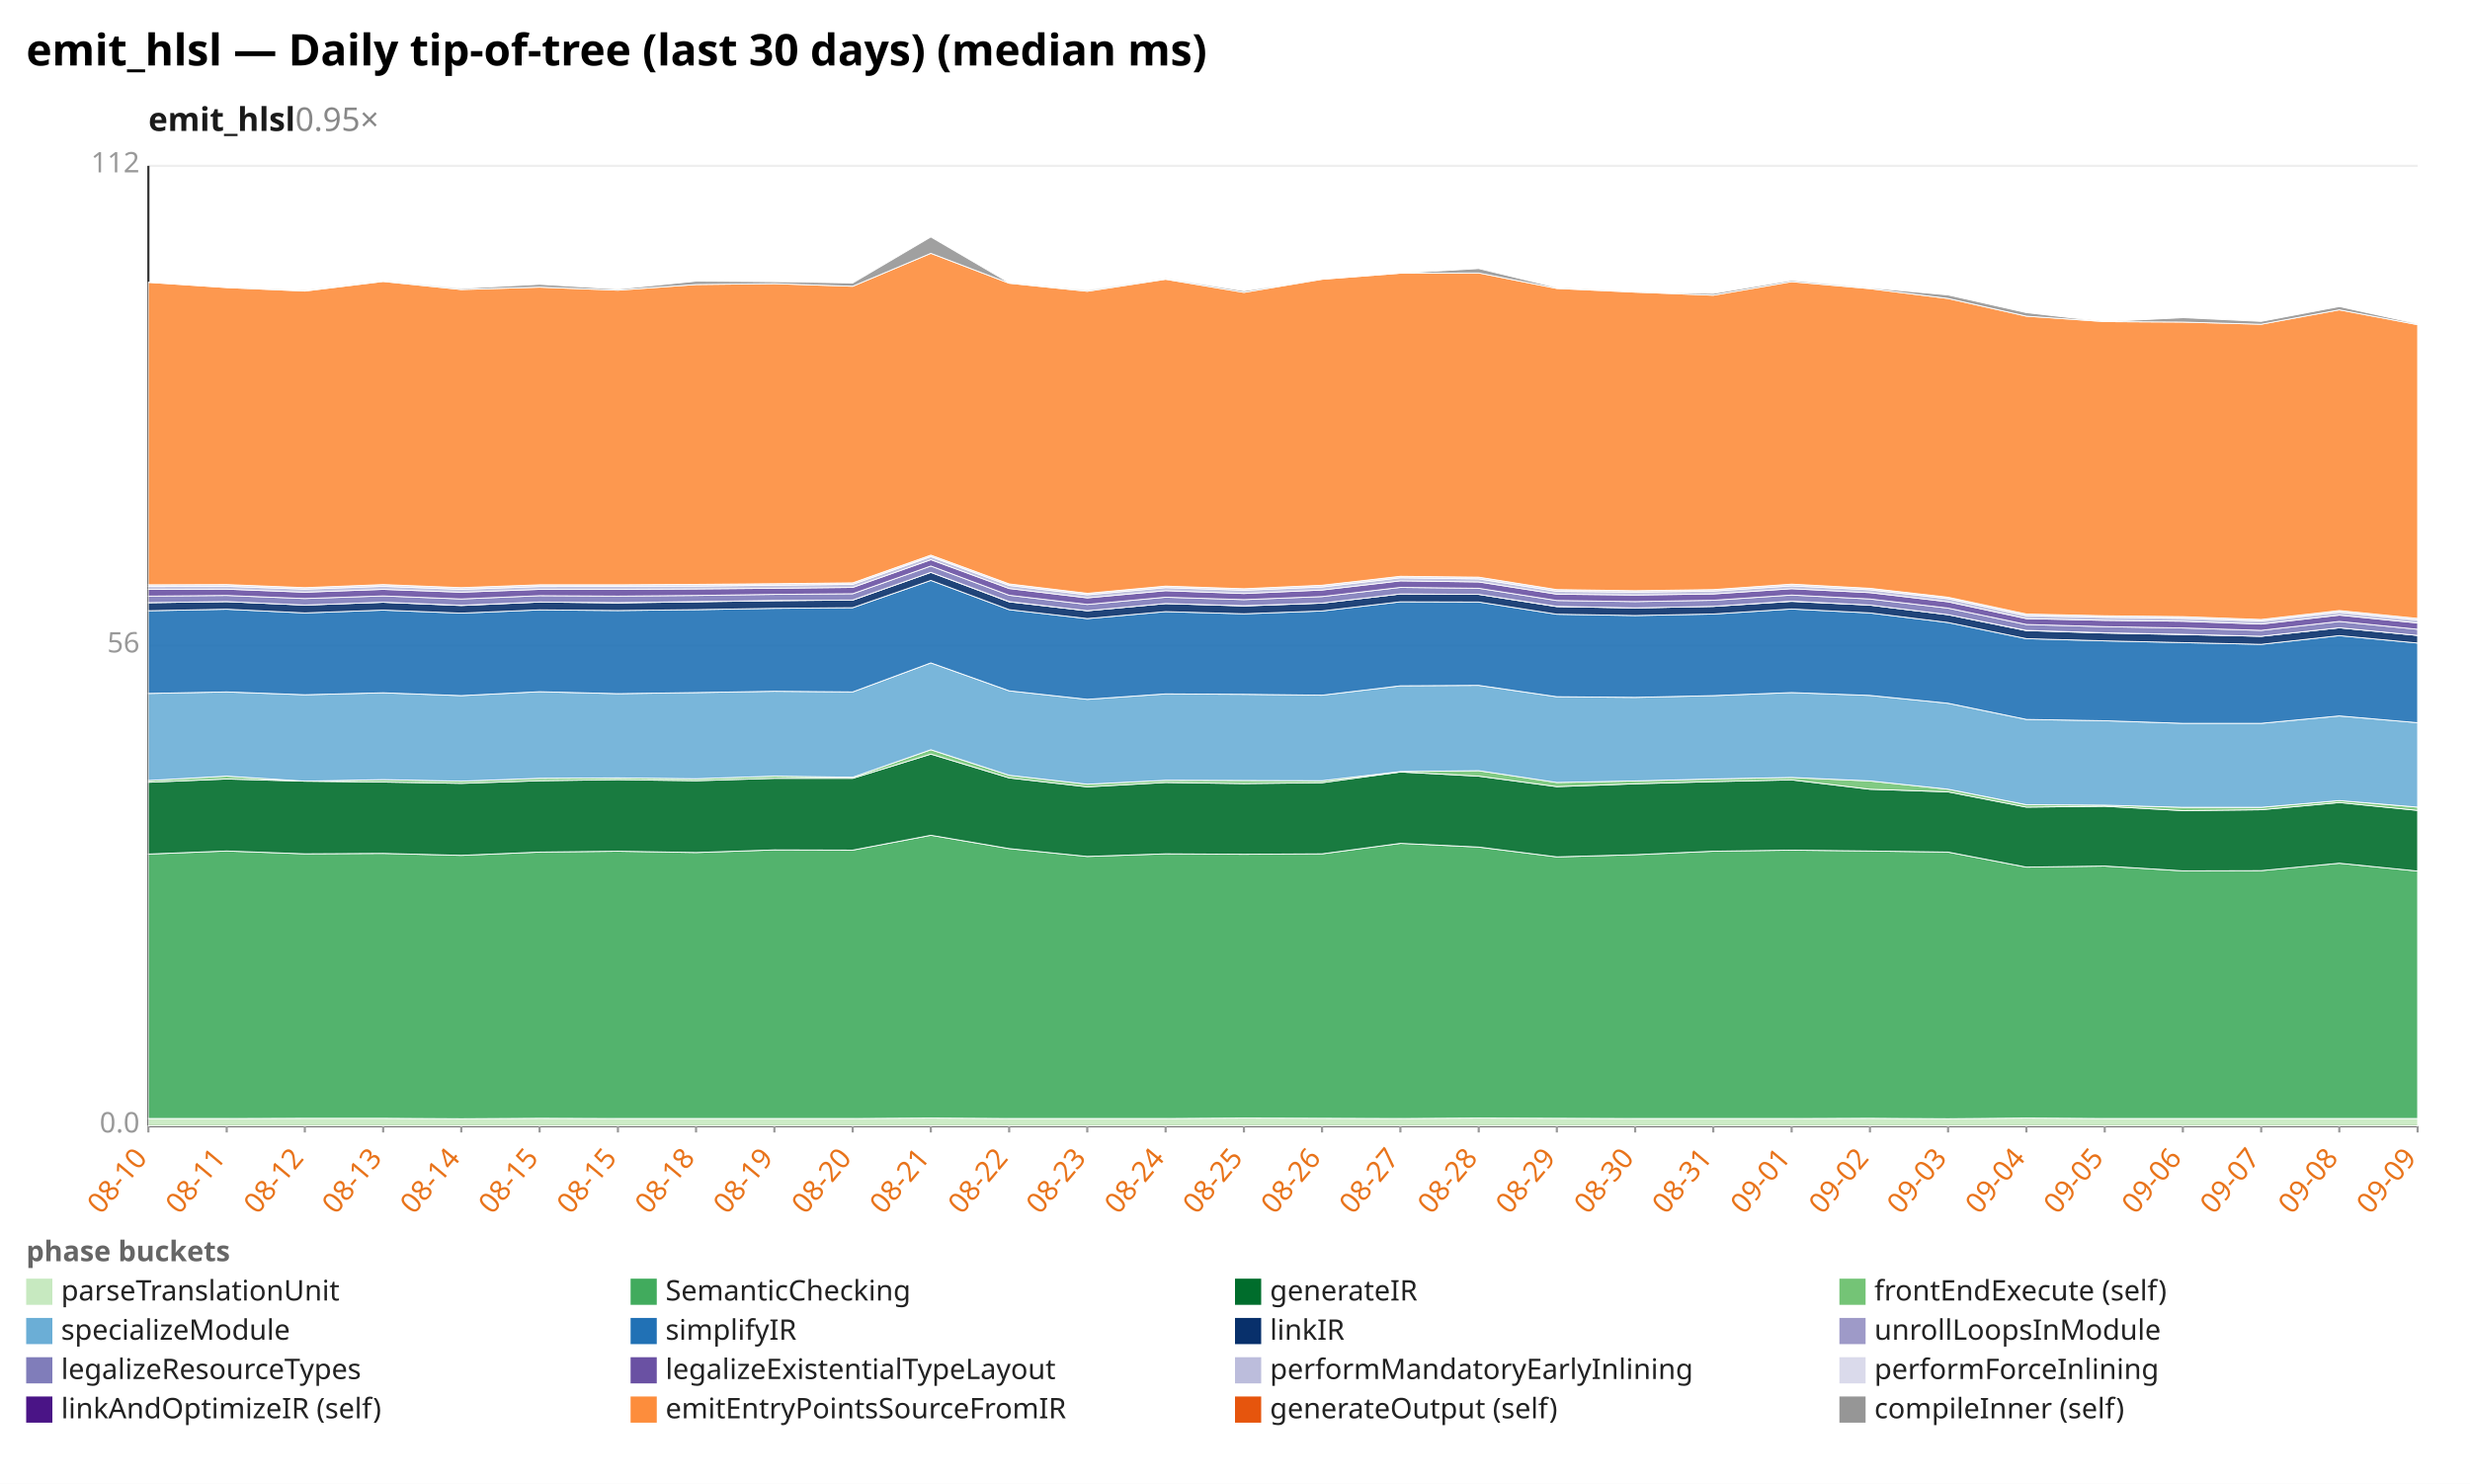
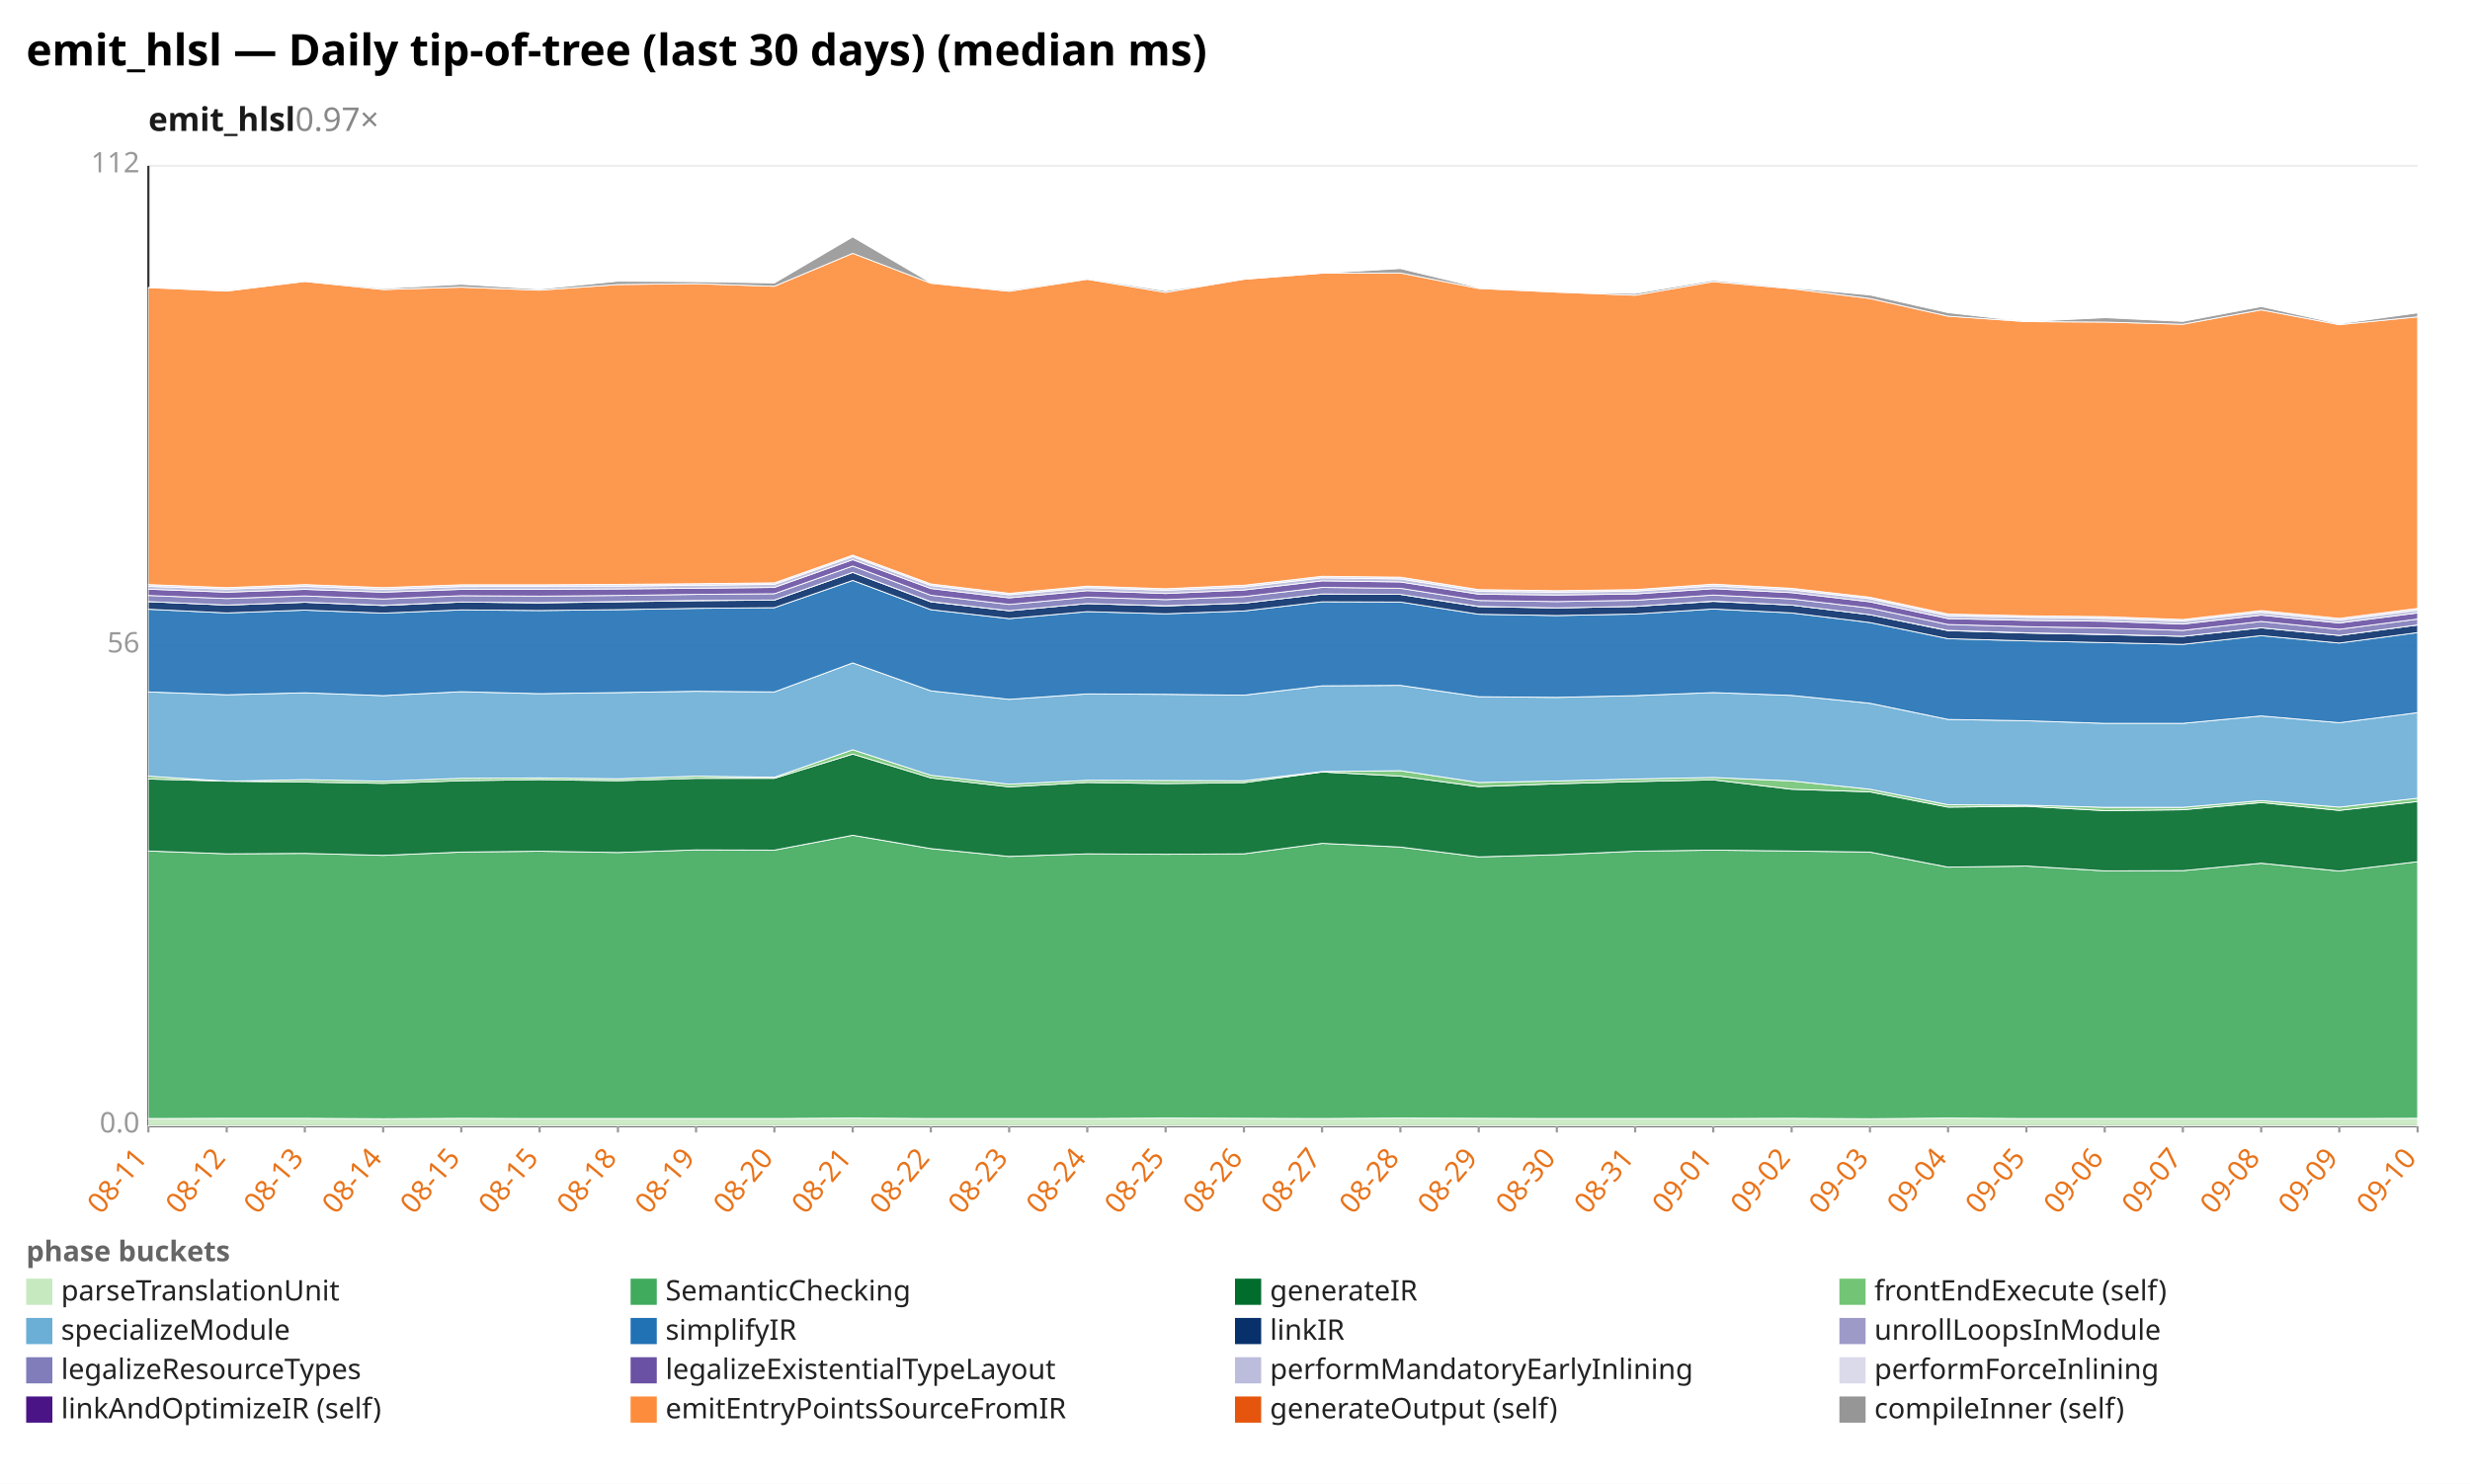
<svg xmlns="http://www.w3.org/2000/svg" width="1132" height="680" viewBox="0 0 1132 680" preserveAspectRatio="xMidYMid meet" font-family="sans-serif" font-size="13">
  <rect width="1132" height="680" fill="white" />
  <text x="12" y="30" font-size="20" font-weight="bold">emit_hlsl — Daily tip-of-tree (last 30 days) (median ms)</text>
-   <text x="68" y="60" font-size="15" font-weight="600" fill="#1a1a1a">emit_hlsl<tspan fill="#888" font-weight="400" text-decoration="none">  0.95×</tspan>
+   <text x="68" y="60" font-size="15" font-weight="600" fill="#1a1a1a">emit_hlsl<tspan fill="#888" font-weight="400" text-decoration="none">  0.97×</tspan>
  </text>
  <line x1="68.0" y1="516.0" x2="1108.0" y2="516.0" stroke="#eee" />
  <text x="64.0" y="519.0" text-anchor="end" fill="#999">0.0</text>
  <line x1="68.0" y1="296.0" x2="1108.0" y2="296.0" stroke="#eee" />
  <text x="64.0" y="299.0" text-anchor="end" fill="#999">56</text>
  <line x1="68.0" y1="76.0" x2="1108.0" y2="76.0" stroke="#eee" />
  <text x="64.0" y="79.0" text-anchor="end" fill="#999">112</text>
  <line x1="68.0" y1="76.0" x2="68.0" y2="516.0" stroke="#333" />
  <line x1="68.0" y1="516.0" x2="1108.0" y2="516.0" stroke="#333" />
  <line x1="68.0" y1="516.0" x2="68.0" y2="519.0" stroke="#999" />
-   <text x="68.0" y="531.0" text-anchor="end" fill="#e8731a" transform="rotate(-50 68.0 531.0)">08-10</text>
+   <text x="68.0" y="531.0" text-anchor="end" fill="#e8731a" transform="rotate(-50 68.0 531.0)">08-11</text>
  <line x1="103.9" y1="516.0" x2="103.9" y2="519.0" stroke="#999" />
-   <text x="103.9" y="531.0" text-anchor="end" fill="#e8731a" transform="rotate(-50 103.9 531.0)">08-11</text>
+   <text x="103.9" y="531.0" text-anchor="end" fill="#e8731a" transform="rotate(-50 103.9 531.0)">08-12</text>
  <line x1="139.7" y1="516.0" x2="139.7" y2="519.0" stroke="#999" />
-   <text x="139.7" y="531.0" text-anchor="end" fill="#e8731a" transform="rotate(-50 139.7 531.0)">08-12</text>
+   <text x="139.7" y="531.0" text-anchor="end" fill="#e8731a" transform="rotate(-50 139.7 531.0)">08-13</text>
  <line x1="175.6" y1="516.0" x2="175.6" y2="519.0" stroke="#999" />
-   <text x="175.6" y="531.0" text-anchor="end" fill="#e8731a" transform="rotate(-50 175.6 531.0)">08-13</text>
+   <text x="175.6" y="531.0" text-anchor="end" fill="#e8731a" transform="rotate(-50 175.6 531.0)">08-14</text>
  <line x1="211.4" y1="516.0" x2="211.4" y2="519.0" stroke="#999" />
-   <text x="211.4" y="531.0" text-anchor="end" fill="#e8731a" transform="rotate(-50 211.4 531.0)">08-14</text>
+   <text x="211.4" y="531.0" text-anchor="end" fill="#e8731a" transform="rotate(-50 211.4 531.0)">08-15</text>
  <line x1="247.3" y1="516.0" x2="247.3" y2="519.0" stroke="#999" />
  <text x="247.3" y="531.0" text-anchor="end" fill="#e8731a" transform="rotate(-50 247.3 531.0)">08-15</text>
  <line x1="283.2" y1="516.0" x2="283.2" y2="519.0" stroke="#999" />
-   <text x="283.2" y="531.0" text-anchor="end" fill="#e8731a" transform="rotate(-50 283.2 531.0)">08-15</text>
+   <text x="283.2" y="531.0" text-anchor="end" fill="#e8731a" transform="rotate(-50 283.2 531.0)">08-18</text>
  <line x1="319.0" y1="516.0" x2="319.0" y2="519.0" stroke="#999" />
-   <text x="319.0" y="531.0" text-anchor="end" fill="#e8731a" transform="rotate(-50 319.0 531.0)">08-18</text>
+   <text x="319.0" y="531.0" text-anchor="end" fill="#e8731a" transform="rotate(-50 319.0 531.0)">08-19</text>
  <line x1="354.9" y1="516.0" x2="354.9" y2="519.0" stroke="#999" />
-   <text x="354.9" y="531.0" text-anchor="end" fill="#e8731a" transform="rotate(-50 354.9 531.0)">08-19</text>
+   <text x="354.9" y="531.0" text-anchor="end" fill="#e8731a" transform="rotate(-50 354.9 531.0)">08-20</text>
  <line x1="390.8" y1="516.0" x2="390.8" y2="519.0" stroke="#999" />
-   <text x="390.8" y="531.0" text-anchor="end" fill="#e8731a" transform="rotate(-50 390.8 531.0)">08-20</text>
+   <text x="390.8" y="531.0" text-anchor="end" fill="#e8731a" transform="rotate(-50 390.8 531.0)">08-21</text>
  <line x1="426.6" y1="516.0" x2="426.6" y2="519.0" stroke="#999" />
-   <text x="426.6" y="531.0" text-anchor="end" fill="#e8731a" transform="rotate(-50 426.6 531.0)">08-21</text>
+   <text x="426.6" y="531.0" text-anchor="end" fill="#e8731a" transform="rotate(-50 426.6 531.0)">08-22</text>
  <line x1="462.5" y1="516.0" x2="462.5" y2="519.0" stroke="#999" />
-   <text x="462.5" y="531.0" text-anchor="end" fill="#e8731a" transform="rotate(-50 462.5 531.0)">08-22</text>
+   <text x="462.5" y="531.0" text-anchor="end" fill="#e8731a" transform="rotate(-50 462.5 531.0)">08-23</text>
  <line x1="498.3" y1="516.0" x2="498.3" y2="519.0" stroke="#999" />
-   <text x="498.3" y="531.0" text-anchor="end" fill="#e8731a" transform="rotate(-50 498.3 531.0)">08-23</text>
+   <text x="498.3" y="531.0" text-anchor="end" fill="#e8731a" transform="rotate(-50 498.3 531.0)">08-24</text>
  <line x1="534.2" y1="516.0" x2="534.2" y2="519.0" stroke="#999" />
-   <text x="534.2" y="531.0" text-anchor="end" fill="#e8731a" transform="rotate(-50 534.2 531.0)">08-24</text>
+   <text x="534.2" y="531.0" text-anchor="end" fill="#e8731a" transform="rotate(-50 534.2 531.0)">08-25</text>
  <line x1="570.1" y1="516.0" x2="570.1" y2="519.0" stroke="#999" />
-   <text x="570.1" y="531.0" text-anchor="end" fill="#e8731a" transform="rotate(-50 570.1 531.0)">08-25</text>
+   <text x="570.1" y="531.0" text-anchor="end" fill="#e8731a" transform="rotate(-50 570.1 531.0)">08-26</text>
  <line x1="605.9" y1="516.0" x2="605.9" y2="519.0" stroke="#999" />
-   <text x="605.9" y="531.0" text-anchor="end" fill="#e8731a" transform="rotate(-50 605.9 531.0)">08-26</text>
+   <text x="605.9" y="531.0" text-anchor="end" fill="#e8731a" transform="rotate(-50 605.9 531.0)">08-27</text>
  <line x1="641.8" y1="516.0" x2="641.8" y2="519.0" stroke="#999" />
-   <text x="641.8" y="531.0" text-anchor="end" fill="#e8731a" transform="rotate(-50 641.8 531.0)">08-27</text>
+   <text x="641.8" y="531.0" text-anchor="end" fill="#e8731a" transform="rotate(-50 641.8 531.0)">08-28</text>
  <line x1="677.7" y1="516.0" x2="677.7" y2="519.0" stroke="#999" />
-   <text x="677.7" y="531.0" text-anchor="end" fill="#e8731a" transform="rotate(-50 677.7 531.0)">08-28</text>
+   <text x="677.7" y="531.0" text-anchor="end" fill="#e8731a" transform="rotate(-50 677.7 531.0)">08-29</text>
  <line x1="713.5" y1="516.0" x2="713.5" y2="519.0" stroke="#999" />
-   <text x="713.5" y="531.0" text-anchor="end" fill="#e8731a" transform="rotate(-50 713.5 531.0)">08-29</text>
+   <text x="713.5" y="531.0" text-anchor="end" fill="#e8731a" transform="rotate(-50 713.5 531.0)">08-30</text>
  <line x1="749.4" y1="516.0" x2="749.4" y2="519.0" stroke="#999" />
-   <text x="749.4" y="531.0" text-anchor="end" fill="#e8731a" transform="rotate(-50 749.4 531.0)">08-30</text>
+   <text x="749.4" y="531.0" text-anchor="end" fill="#e8731a" transform="rotate(-50 749.4 531.0)">08-31</text>
  <line x1="785.2" y1="516.0" x2="785.2" y2="519.0" stroke="#999" />
-   <text x="785.2" y="531.0" text-anchor="end" fill="#e8731a" transform="rotate(-50 785.2 531.0)">08-31</text>
+   <text x="785.2" y="531.0" text-anchor="end" fill="#e8731a" transform="rotate(-50 785.2 531.0)">09-01</text>
  <line x1="821.1" y1="516.0" x2="821.1" y2="519.0" stroke="#999" />
-   <text x="821.1" y="531.0" text-anchor="end" fill="#e8731a" transform="rotate(-50 821.1 531.0)">09-01</text>
+   <text x="821.1" y="531.0" text-anchor="end" fill="#e8731a" transform="rotate(-50 821.1 531.0)">09-02</text>
  <line x1="857.0" y1="516.0" x2="857.0" y2="519.0" stroke="#999" />
-   <text x="857.0" y="531.0" text-anchor="end" fill="#e8731a" transform="rotate(-50 857.0 531.0)">09-02</text>
+   <text x="857.0" y="531.0" text-anchor="end" fill="#e8731a" transform="rotate(-50 857.0 531.0)">09-03</text>
  <line x1="892.8" y1="516.0" x2="892.8" y2="519.0" stroke="#999" />
-   <text x="892.8" y="531.0" text-anchor="end" fill="#e8731a" transform="rotate(-50 892.8 531.0)">09-03</text>
+   <text x="892.8" y="531.0" text-anchor="end" fill="#e8731a" transform="rotate(-50 892.8 531.0)">09-04</text>
  <line x1="928.7" y1="516.0" x2="928.7" y2="519.0" stroke="#999" />
-   <text x="928.7" y="531.0" text-anchor="end" fill="#e8731a" transform="rotate(-50 928.7 531.0)">09-04</text>
+   <text x="928.7" y="531.0" text-anchor="end" fill="#e8731a" transform="rotate(-50 928.7 531.0)">09-05</text>
  <line x1="964.6" y1="516.0" x2="964.6" y2="519.0" stroke="#999" />
-   <text x="964.6" y="531.0" text-anchor="end" fill="#e8731a" transform="rotate(-50 964.6 531.0)">09-05</text>
+   <text x="964.6" y="531.0" text-anchor="end" fill="#e8731a" transform="rotate(-50 964.6 531.0)">09-06</text>
  <line x1="1000.4" y1="516.0" x2="1000.4" y2="519.0" stroke="#999" />
-   <text x="1000.4" y="531.0" text-anchor="end" fill="#e8731a" transform="rotate(-50 1000.4 531.0)">09-06</text>
+   <text x="1000.4" y="531.0" text-anchor="end" fill="#e8731a" transform="rotate(-50 1000.4 531.0)">09-07</text>
  <line x1="1036.3" y1="516.0" x2="1036.3" y2="519.0" stroke="#999" />
-   <text x="1036.3" y="531.0" text-anchor="end" fill="#e8731a" transform="rotate(-50 1036.3 531.0)">09-07</text>
+   <text x="1036.3" y="531.0" text-anchor="end" fill="#e8731a" transform="rotate(-50 1036.3 531.0)">09-08</text>
  <line x1="1072.1" y1="516.0" x2="1072.1" y2="519.0" stroke="#999" />
-   <text x="1072.1" y="531.0" text-anchor="end" fill="#e8731a" transform="rotate(-50 1072.1 531.0)">09-08</text>
+   <text x="1072.1" y="531.0" text-anchor="end" fill="#e8731a" transform="rotate(-50 1072.1 531.0)">09-09</text>
  <line x1="1108.0" y1="516.0" x2="1108.0" y2="519.0" stroke="#999" />
-   <text x="1108.0" y="531.0" text-anchor="end" fill="#e8731a" transform="rotate(-50 1108.0 531.0)">09-09</text>
-   <polygon points="68.0,512.6 103.9,512.6 139.7,512.5 175.6,512.5 211.4,512.7 247.3,512.5 283.2,512.6 319.0,512.6 354.9,512.6 390.8,512.6 426.6,512.4 462.5,512.6 498.3,512.6 534.2,512.6 570.1,512.4 605.9,512.5 641.8,512.6 677.7,512.4 713.5,512.5 749.4,512.6 785.2,512.6 821.1,512.6 857.0,512.5 892.8,512.7 928.7,512.4 964.6,512.6 1000.4,512.6 1036.3,512.6 1072.1,512.6 1108.0,512.6 1108.0,516.0 1072.1,516.0 1036.3,516.0 1000.4,516.0 964.6,516.0 928.7,516.0 892.8,516.0 857.0,516.0 821.1,516.0 785.2,516.0 749.4,516.0 713.5,516.0 677.7,516.0 641.8,516.0 605.9,516.0 570.1,516.0 534.2,516.0 498.3,516.0 462.5,516.0 426.6,516.0 390.8,516.0 354.9,516.0 319.0,516.0 283.2,516.0 247.3,516.0 211.4,516.0 175.6,516.0 139.7,516.0 103.9,516.0 68.0,516.0" fill="#c7e9c0" fill-opacity="0.9" stroke="#fff" stroke-width="0.4" />
-   <polygon points="68.0,391.4 103.9,390.0 139.7,391.3 175.6,391.1 211.4,392.0 247.3,390.5 283.2,390.1 319.0,390.7 354.9,389.5 390.8,389.6 426.6,382.8 462.5,388.9 498.3,392.5 534.2,391.3 570.1,391.5 605.9,391.3 641.8,386.5 677.7,388.2 713.5,392.7 749.4,391.7 785.2,390.1 821.1,389.6 857.0,390.0 892.8,390.5 928.7,397.4 964.6,396.9 1000.4,399.1 1036.3,399.0 1072.1,395.6 1108.0,399.2 1108.0,512.6 1072.1,512.6 1036.3,512.6 1000.4,512.6 964.6,512.6 928.7,512.4 892.8,512.7 857.0,512.5 821.1,512.6 785.2,512.6 749.4,512.6 713.5,512.5 677.7,512.4 641.8,512.6 605.9,512.5 570.1,512.4 534.2,512.6 498.3,512.6 462.5,512.6 426.6,512.4 390.8,512.6 354.9,512.6 319.0,512.6 283.2,512.6 247.3,512.5 211.4,512.7 175.6,512.5 139.7,512.5 103.9,512.6 68.0,512.6" fill="#41ab5d" fill-opacity="0.9" stroke="#fff" stroke-width="0.4" />
-   <polygon points="68.0,358.5 103.9,357.0 139.7,358.0 175.6,358.4 211.4,359.0 247.3,357.8 283.2,357.3 319.0,357.8 354.9,356.7 390.8,356.7 426.6,345.6 462.5,356.5 498.3,360.6 534.2,358.6 570.1,359.1 605.9,358.7 641.8,353.8 677.7,355.7 713.5,360.5 749.4,359.2 785.2,358.2 821.1,357.4 857.0,361.7 892.8,362.9 928.7,369.9 964.6,369.5 1000.4,371.5 1036.3,371.1 1072.1,367.8 1108.0,371.4 1108.0,399.2 1072.1,395.6 1036.3,399.0 1000.4,399.1 964.6,396.9 928.7,397.4 892.8,390.5 857.0,390.0 821.1,389.6 785.2,390.1 749.4,391.7 713.5,392.7 677.7,388.2 641.8,386.5 605.9,391.3 570.1,391.5 534.2,391.3 498.3,392.5 462.5,388.9 426.6,382.8 390.8,389.6 354.9,389.5 319.0,390.7 283.2,390.1 247.3,390.5 211.4,392.0 175.6,391.1 139.7,391.3 103.9,390.0 68.0,391.4" fill="#006d2c" fill-opacity="0.9" stroke="#fff" stroke-width="0.4" />
-   <polygon points="68.0,357.7 103.9,355.7 139.7,358.0 175.6,357.3 211.4,358.0 247.3,356.7 283.2,356.5 319.0,356.9 354.9,355.7 390.8,356.2 426.6,343.6 462.5,355.3 498.3,359.4 534.2,357.6 570.1,357.7 605.9,357.8 641.8,353.6 677.7,353.2 713.5,358.6 749.4,357.9 785.2,357.0 821.1,356.3 857.0,357.9 892.8,361.7 928.7,368.8 964.6,369.0 1000.4,370.0 1036.3,370.0 1072.1,366.9 1108.0,369.9 1108.0,371.4 1072.1,367.8 1036.3,371.1 1000.4,371.5 964.6,369.5 928.7,369.9 892.8,362.9 857.0,361.7 821.1,357.4 785.2,358.2 749.4,359.2 713.5,360.5 677.7,355.7 641.8,353.8 605.9,358.7 570.1,359.1 534.2,358.6 498.3,360.6 462.5,356.5 426.6,345.6 390.8,356.7 354.9,356.7 319.0,357.8 283.2,357.3 247.3,357.8 211.4,359.0 175.6,358.4 139.7,358.0 103.9,357.0 68.0,358.5" fill="#74c476" fill-opacity="0.9" stroke="#fff" stroke-width="0.4" />
-   <polygon points="68.0,317.8 103.9,317.1 139.7,318.4 175.6,317.5 211.4,318.8 247.3,317.0 283.2,317.9 319.0,317.4 354.9,316.8 390.8,317.1 426.6,303.8 462.5,316.6 498.3,320.5 534.2,318.0 570.1,318.2 605.9,318.6 641.8,314.3 677.7,314.1 713.5,319.3 749.4,319.6 785.2,318.8 821.1,317.4 857.0,318.7 892.8,322.3 928.7,329.7 964.6,330.3 1000.4,331.5 1036.3,331.5 1072.1,328.1 1108.0,331.2 1108.0,369.9 1072.1,366.9 1036.3,370.0 1000.4,370.0 964.6,369.0 928.7,368.8 892.8,361.7 857.0,357.9 821.1,356.3 785.2,357.0 749.4,357.9 713.5,358.6 677.7,353.2 641.8,353.6 605.9,357.8 570.1,357.7 534.2,357.6 498.3,359.4 462.5,355.3 426.6,343.6 390.8,356.2 354.9,355.7 319.0,356.9 283.2,356.5 247.3,356.7 211.4,358.0 175.6,357.3 139.7,358.0 103.9,355.7 68.0,357.7" fill="#6baed6" fill-opacity="0.9" stroke="#fff" stroke-width="0.4" />
-   <polygon points="68.0,279.9 103.9,279.2 139.7,280.9 175.6,279.6 211.4,281.0 247.3,279.5 283.2,279.8 319.0,279.4 354.9,278.8 390.8,278.5 426.6,266.0 462.5,279.4 498.3,283.5 534.2,280.3 570.1,281.3 605.9,280.0 641.8,275.8 677.7,275.9 713.5,281.5 749.4,282.1 785.2,281.4 821.1,279.1 857.0,280.9 892.8,285.3 928.7,292.7 964.6,293.7 1000.4,294.5 1036.3,295.3 1072.1,291.3 1108.0,294.7 1108.0,331.2 1072.1,328.1 1036.3,331.5 1000.4,331.5 964.6,330.3 928.7,329.7 892.8,322.3 857.0,318.7 821.1,317.4 785.2,318.8 749.4,319.6 713.5,319.3 677.7,314.1 641.8,314.3 605.9,318.6 570.1,318.2 534.2,318.0 498.3,320.5 462.5,316.6 426.6,303.8 390.8,317.1 354.9,316.8 319.0,317.4 283.2,317.9 247.3,317.0 211.4,318.8 175.6,317.5 139.7,318.4 103.9,317.1 68.0,317.8" fill="#2171b5" fill-opacity="0.9" stroke="#fff" stroke-width="0.4" />
-   <polygon points="68.0,276.2 103.9,275.7 139.7,277.3 175.6,276.0 211.4,277.5 247.3,275.9 283.2,276.3 319.0,275.8 354.9,275.3 390.8,275.0 426.6,262.3 462.5,275.8 498.3,279.9 534.2,276.6 570.1,277.7 605.9,276.4 641.8,272.2 677.7,272.4 713.5,278.0 749.4,278.6 785.2,277.9 821.1,275.6 857.0,277.3 892.8,281.7 928.7,289.0 964.6,290.1 1000.4,290.8 1036.3,291.6 1072.1,287.7 1108.0,291.2 1108.0,294.7 1072.1,291.3 1036.3,295.3 1000.4,294.5 964.6,293.7 928.7,292.7 892.8,285.3 857.0,280.9 821.1,279.1 785.2,281.4 749.4,282.1 713.5,281.5 677.7,275.9 641.8,275.8 605.9,280.0 570.1,281.3 534.2,280.3 498.3,283.5 462.5,279.4 426.6,266.0 390.8,278.5 354.9,278.8 319.0,279.4 283.2,279.8 247.3,279.5 211.4,281.0 175.6,279.6 139.7,280.9 103.9,279.2 68.0,279.9" fill="#08306b" fill-opacity="0.9" stroke="#fff" stroke-width="0.4" />
-   <polygon points="68.0,276.2 103.9,275.7 139.7,277.3 175.6,276.0 211.4,277.4 247.3,275.9 283.2,276.2 319.0,275.7 354.9,275.2 390.8,275.0 426.6,262.3 462.5,275.7 498.3,279.9 534.2,276.6 570.1,277.6 605.9,276.4 641.8,272.2 677.7,272.4 713.5,277.9 749.4,278.6 785.2,277.9 821.1,275.5 857.0,277.3 892.8,281.7 928.7,288.9 964.6,290.0 1000.4,290.7 1036.3,291.6 1072.1,287.7 1108.0,291.2 1108.0,291.2 1072.1,287.7 1036.3,291.6 1000.4,290.8 964.6,290.1 928.7,289.0 892.8,281.7 857.0,277.3 821.1,275.6 785.2,277.9 749.4,278.6 713.5,278.0 677.7,272.4 641.8,272.2 605.9,276.4 570.1,277.7 534.2,276.6 498.3,279.9 462.5,275.8 426.6,262.3 390.8,275.0 354.9,275.3 319.0,275.8 283.2,276.3 247.3,275.9 211.4,277.5 175.6,276.0 139.7,277.3 103.9,275.7 68.0,276.2" fill="#9e9ac8" fill-opacity="0.9" stroke="#fff" stroke-width="0.4" />
-   <polygon points="68.0,273.2 103.9,272.9 139.7,274.3 175.6,273.1 211.4,274.5 247.3,273.0 283.2,273.2 319.0,272.9 354.9,272.4 390.8,272.1 426.6,259.4 462.5,272.8 498.3,277.0 534.2,273.7 570.1,274.8 605.9,273.4 641.8,269.2 677.7,269.6 713.5,275.2 749.4,275.7 785.2,275.1 821.1,272.7 857.0,274.5 892.8,278.7 928.7,286.2 964.6,287.2 1000.4,287.8 1036.3,288.9 1072.1,284.8 1108.0,288.4 1108.0,291.2 1072.1,287.7 1036.3,291.6 1000.4,290.7 964.6,290.0 928.7,288.9 892.8,281.7 857.0,277.3 821.1,275.5 785.2,277.9 749.4,278.6 713.5,277.9 677.7,272.4 641.8,272.2 605.9,276.4 570.1,277.6 534.2,276.6 498.3,279.9 462.5,275.7 426.6,262.3 390.8,275.0 354.9,275.2 319.0,275.7 283.2,276.2 247.3,275.9 211.4,277.4 175.6,276.0 139.7,277.3 103.9,275.7 68.0,276.2" fill="#807dba" fill-opacity="0.9" stroke="#fff" stroke-width="0.4" />
-   <polygon points="68.0,270.1 103.9,270.0 139.7,271.4 175.6,270.1 211.4,271.4 247.3,270.1 283.2,270.1 319.0,269.9 354.9,269.6 390.8,269.2 426.6,256.5 462.5,269.7 498.3,274.0 534.2,270.7 570.1,272.0 605.9,270.4 641.8,266.2 677.7,266.7 713.5,272.3 749.4,272.7 785.2,272.2 821.1,269.8 857.0,271.6 892.8,275.8 928.7,283.5 964.6,284.3 1000.4,284.7 1036.3,286.0 1072.1,281.9 1108.0,285.5 1108.0,288.4 1072.1,284.8 1036.3,288.9 1000.4,287.8 964.6,287.2 928.7,286.2 892.8,278.7 857.0,274.5 821.1,272.7 785.2,275.1 749.4,275.7 713.5,275.2 677.7,269.6 641.8,269.2 605.9,273.4 570.1,274.8 534.2,273.7 498.3,277.0 462.5,272.8 426.6,259.4 390.8,272.1 354.9,272.4 319.0,272.9 283.2,273.2 247.3,273.0 211.4,274.5 175.6,273.1 139.7,274.3 103.9,272.9 68.0,273.2" fill="#6a51a3" fill-opacity="0.9" stroke="#fff" stroke-width="0.4" />
-   <polygon points="68.0,268.8 103.9,268.7 139.7,270.0 175.6,268.7 211.4,270.1 247.3,268.8 283.2,268.7 319.0,268.6 354.9,268.2 390.8,267.8 426.6,255.1 462.5,268.3 498.3,272.6 534.2,269.3 570.1,270.5 605.9,269.0 641.8,264.8 677.7,265.3 713.5,271.0 749.4,271.4 785.2,270.9 821.1,268.5 857.0,270.3 892.8,274.4 928.7,282.2 964.6,282.9 1000.4,283.4 1036.3,284.6 1072.1,280.6 1108.0,284.2 1108.0,285.5 1072.1,281.9 1036.3,286.0 1000.4,284.7 964.6,284.3 928.7,283.5 892.8,275.8 857.0,271.6 821.1,269.8 785.2,272.2 749.4,272.7 713.5,272.3 677.7,266.7 641.8,266.2 605.9,270.4 570.1,272.0 534.2,270.7 498.3,274.0 462.5,269.7 426.6,256.5 390.8,269.2 354.9,269.6 319.0,269.9 283.2,270.1 247.3,270.1 211.4,271.4 175.6,270.1 139.7,271.4 103.9,270.0 68.0,270.1" fill="#bcbddc" fill-opacity="0.9" stroke="#fff" stroke-width="0.4" />
-   <polygon points="68.0,268.0 103.9,267.9 139.7,269.3 175.6,267.9 211.4,269.3 247.3,268.0 283.2,268.0 319.0,267.8 354.9,267.5 390.8,267.1 426.6,254.4 462.5,267.6 498.3,271.9 534.2,268.6 570.1,269.8 605.9,268.2 641.8,264.1 677.7,264.5 713.5,270.2 749.4,270.7 785.2,270.2 821.1,267.7 857.0,269.6 892.8,273.7 928.7,281.4 964.6,282.2 1000.4,282.6 1036.3,283.9 1072.1,279.8 1108.0,283.4 1108.0,284.2 1072.1,280.6 1036.3,284.6 1000.4,283.4 964.6,282.9 928.7,282.2 892.8,274.4 857.0,270.3 821.1,268.5 785.2,270.9 749.4,271.4 713.5,271.0 677.7,265.3 641.8,264.8 605.9,269.0 570.1,270.5 534.2,269.3 498.3,272.6 462.5,268.3 426.6,255.1 390.8,267.8 354.9,268.2 319.0,268.6 283.2,268.7 247.3,268.8 211.4,270.1 175.6,268.7 139.7,270.0 103.9,268.7 68.0,268.8" fill="#dadaeb" fill-opacity="0.9" stroke="#fff" stroke-width="0.4" />
-   <polygon points="68.0,129.4 103.9,131.8 139.7,133.4 175.6,129.0 211.4,132.7 247.3,131.6 283.2,133.0 319.0,130.4 354.9,130.0 390.8,131.2 426.6,116.1 462.5,129.8 498.3,133.5 534.2,128.0 570.1,134.0 605.9,128.0 641.8,125.2 677.7,125.1 713.5,132.2 749.4,133.9 785.2,135.3 821.1,129.1 857.0,132.3 892.8,136.8 928.7,144.9 964.6,147.4 1000.4,147.6 1036.3,148.6 1072.1,142.0 1108.0,148.8 1108.0,283.4 1072.1,279.8 1036.3,283.9 1000.4,282.6 964.6,282.2 928.7,281.4 892.8,273.7 857.0,269.6 821.1,267.7 785.2,270.2 749.4,270.7 713.5,270.2 677.7,264.5 641.8,264.1 605.9,268.2 570.1,269.8 534.2,268.6 498.3,271.9 462.5,267.6 426.6,254.4 390.8,267.1 354.9,267.5 319.0,267.8 283.2,268.0 247.3,268.0 211.4,269.3 175.6,267.9 139.7,269.3 103.9,267.9 68.0,268.0" fill="#fd8d3c" fill-opacity="0.9" stroke="#fff" stroke-width="0.4" />
-   <polygon points="68.0,129.4 103.9,131.8 139.7,133.0 175.6,128.6 211.4,132.2 247.3,130.3 283.2,132.5 319.0,128.9 354.9,129.1 390.8,129.7 426.6,108.6 462.5,129.6 498.3,133.0 534.2,127.6 570.1,133.3 605.9,128.0 641.8,125.2 677.7,123.1 713.5,131.8 749.4,133.9 785.2,134.5 821.1,128.5 857.0,131.9 892.8,135.2 928.7,143.3 964.6,147.4 1000.4,145.6 1036.3,147.3 1072.1,140.5 1108.0,148.4 1108.0,148.8 1072.1,142.0 1036.3,148.6 1000.4,147.6 964.6,147.4 928.7,144.9 892.8,136.8 857.0,132.3 821.1,129.1 785.2,135.3 749.4,133.9 713.5,132.2 677.7,125.1 641.8,125.2 605.9,128.0 570.1,134.0 534.2,128.0 498.3,133.5 462.5,129.8 426.6,116.1 390.8,131.2 354.9,130.0 319.0,130.4 283.2,133.0 247.3,131.6 211.4,132.7 175.6,129.0 139.7,133.4 103.9,131.8 68.0,129.4" fill="#969696" fill-opacity="0.9" stroke="#fff" stroke-width="0.4" />
+   <text x="1108.0" y="531.0" text-anchor="end" fill="#e8731a" transform="rotate(-50 1108.0 531.0)">09-10</text>
+   <polygon points="68.0,512.6 103.9,512.5 139.7,512.5 175.6,512.7 211.4,512.5 247.3,512.6 283.2,512.6 319.0,512.6 354.9,512.6 390.8,512.4 426.6,512.6 462.5,512.6 498.3,512.6 534.2,512.4 570.1,512.5 605.9,512.6 641.8,512.4 677.7,512.5 713.5,512.6 749.4,512.6 785.2,512.6 821.1,512.5 857.0,512.7 892.8,512.4 928.7,512.6 964.6,512.6 1000.4,512.6 1036.3,512.6 1072.1,512.6 1108.0,512.5 1108.0,516.0 1072.1,516.0 1036.3,516.0 1000.4,516.0 964.6,516.0 928.7,516.0 892.8,516.0 857.0,516.0 821.1,516.0 785.2,516.0 749.4,516.0 713.5,516.0 677.7,516.0 641.8,516.0 605.9,516.0 570.1,516.0 534.2,516.0 498.3,516.0 462.5,516.0 426.6,516.0 390.8,516.0 354.9,516.0 319.0,516.0 283.2,516.0 247.3,516.0 211.4,516.0 175.6,516.0 139.7,516.0 103.9,516.0 68.0,516.0" fill="#c7e9c0" fill-opacity="0.9" stroke="#fff" stroke-width="0.4" />
+   <polygon points="68.0,390.0 103.9,391.3 139.7,391.1 175.6,392.0 211.4,390.5 247.3,390.1 283.2,390.7 319.0,389.5 354.9,389.6 390.8,382.8 426.6,388.9 462.5,392.5 498.3,391.3 534.2,391.5 570.1,391.3 605.9,386.5 641.8,388.2 677.7,392.7 713.5,391.7 749.4,390.1 785.2,389.6 821.1,390.0 857.0,390.5 892.8,397.4 928.7,396.9 964.6,399.1 1000.4,399.0 1036.3,395.6 1072.1,399.2 1108.0,394.9 1108.0,512.5 1072.1,512.6 1036.3,512.6 1000.4,512.6 964.6,512.6 928.7,512.6 892.8,512.4 857.0,512.7 821.1,512.5 785.2,512.6 749.4,512.6 713.5,512.6 677.7,512.5 641.8,512.4 605.9,512.6 570.1,512.5 534.2,512.4 498.3,512.6 462.5,512.6 426.6,512.6 390.8,512.4 354.9,512.6 319.0,512.6 283.2,512.6 247.3,512.6 211.4,512.5 175.6,512.7 139.7,512.5 103.9,512.5 68.0,512.6" fill="#41ab5d" fill-opacity="0.9" stroke="#fff" stroke-width="0.4" />
+   <polygon points="68.0,357.0 103.9,358.0 139.7,358.4 175.6,359.0 211.4,357.8 247.3,357.3 283.2,357.8 319.0,356.7 354.9,356.7 390.8,345.6 426.6,356.5 462.5,360.6 498.3,358.6 534.2,359.1 570.1,358.7 605.9,353.8 641.8,355.7 677.7,360.5 713.5,359.2 749.4,358.2 785.2,357.4 821.1,361.7 857.0,362.9 892.8,369.9 928.7,369.5 964.6,371.5 1000.4,371.1 1036.3,367.8 1072.1,371.4 1108.0,367.3 1108.0,394.9 1072.1,399.2 1036.3,395.6 1000.4,399.0 964.6,399.1 928.7,396.9 892.8,397.4 857.0,390.5 821.1,390.0 785.2,389.6 749.4,390.1 713.5,391.7 677.7,392.7 641.8,388.2 605.9,386.5 570.1,391.3 534.2,391.5 498.3,391.3 462.5,392.5 426.6,388.9 390.8,382.8 354.9,389.6 319.0,389.5 283.2,390.7 247.3,390.1 211.4,390.5 175.6,392.0 139.7,391.1 103.9,391.3 68.0,390.0" fill="#006d2c" fill-opacity="0.9" stroke="#fff" stroke-width="0.4" />
+   <polygon points="68.0,355.7 103.9,358.0 139.7,357.3 175.6,358.0 211.4,356.7 247.3,356.5 283.2,356.9 319.0,355.7 354.9,356.2 390.8,343.6 426.6,355.3 462.5,359.4 498.3,357.6 534.2,357.7 570.1,357.8 605.9,353.6 641.8,353.2 677.7,358.6 713.5,357.9 749.4,357.0 785.2,356.3 821.1,357.9 857.0,361.7 892.8,368.8 928.7,369.0 964.6,370.0 1000.4,370.0 1036.3,366.9 1072.1,369.9 1108.0,365.8 1108.0,367.3 1072.1,371.4 1036.3,367.8 1000.4,371.1 964.6,371.5 928.7,369.5 892.8,369.9 857.0,362.9 821.1,361.7 785.2,357.4 749.4,358.2 713.5,359.2 677.7,360.5 641.8,355.7 605.9,353.8 570.1,358.7 534.2,359.1 498.3,358.6 462.5,360.6 426.6,356.5 390.8,345.6 354.9,356.7 319.0,356.7 283.2,357.8 247.3,357.3 211.4,357.8 175.6,359.0 139.7,358.4 103.9,358.0 68.0,357.0" fill="#74c476" fill-opacity="0.9" stroke="#fff" stroke-width="0.4" />
+   <polygon points="68.0,317.1 103.9,318.4 139.7,317.5 175.6,318.8 211.4,317.0 247.3,317.9 283.2,317.4 319.0,316.8 354.9,317.1 390.8,303.8 426.6,316.6 462.5,320.5 498.3,318.0 534.2,318.2 570.1,318.6 605.9,314.3 641.8,314.1 677.7,319.3 713.5,319.6 749.4,318.8 785.2,317.4 821.1,318.7 857.0,322.3 892.8,329.7 928.7,330.3 964.6,331.5 1000.4,331.5 1036.3,328.1 1072.1,331.2 1108.0,326.6 1108.0,365.8 1072.1,369.9 1036.3,366.9 1000.4,370.0 964.6,370.0 928.7,369.0 892.8,368.8 857.0,361.7 821.1,357.9 785.2,356.3 749.4,357.0 713.5,357.9 677.7,358.6 641.8,353.2 605.9,353.6 570.1,357.8 534.2,357.7 498.3,357.6 462.5,359.4 426.6,355.3 390.8,343.6 354.9,356.2 319.0,355.7 283.2,356.9 247.3,356.5 211.4,356.7 175.6,358.0 139.7,357.3 103.9,358.0 68.0,355.7" fill="#6baed6" fill-opacity="0.9" stroke="#fff" stroke-width="0.4" />
+   <polygon points="68.0,279.2 103.9,280.9 139.7,279.6 175.6,281.0 211.4,279.5 247.3,279.8 283.2,279.4 319.0,278.8 354.9,278.5 390.8,266.0 426.6,279.4 462.5,283.5 498.3,280.3 534.2,281.3 570.1,280.0 605.9,275.8 641.8,275.9 677.7,281.5 713.5,282.1 749.4,281.4 785.2,279.1 821.1,280.9 857.0,285.3 892.8,292.7 928.7,293.7 964.6,294.5 1000.4,295.3 1036.3,291.3 1072.1,294.7 1108.0,289.9 1108.0,326.6 1072.1,331.2 1036.3,328.1 1000.4,331.5 964.6,331.5 928.7,330.3 892.8,329.7 857.0,322.3 821.1,318.7 785.2,317.4 749.4,318.8 713.5,319.6 677.7,319.3 641.8,314.1 605.9,314.3 570.1,318.6 534.2,318.2 498.3,318.0 462.5,320.5 426.6,316.6 390.8,303.8 354.9,317.1 319.0,316.8 283.2,317.4 247.3,317.9 211.4,317.0 175.6,318.8 139.7,317.5 103.9,318.4 68.0,317.1" fill="#2171b5" fill-opacity="0.9" stroke="#fff" stroke-width="0.4" />
+   <polygon points="68.0,275.7 103.9,277.3 139.7,276.0 175.6,277.5 211.4,275.9 247.3,276.3 283.2,275.8 319.0,275.3 354.9,275.0 390.8,262.3 426.6,275.8 462.5,279.9 498.3,276.6 534.2,277.7 570.1,276.4 605.9,272.2 641.8,272.4 677.7,278.0 713.5,278.6 749.4,277.9 785.2,275.6 821.1,277.3 857.0,281.7 892.8,289.0 928.7,290.1 964.6,290.8 1000.4,291.6 1036.3,287.7 1072.1,291.2 1108.0,286.4 1108.0,289.9 1072.1,294.7 1036.3,291.3 1000.4,295.3 964.6,294.5 928.7,293.7 892.8,292.7 857.0,285.3 821.1,280.9 785.2,279.1 749.4,281.4 713.5,282.1 677.7,281.5 641.8,275.9 605.9,275.8 570.1,280.0 534.2,281.3 498.3,280.3 462.5,283.5 426.6,279.4 390.8,266.0 354.9,278.5 319.0,278.8 283.2,279.4 247.3,279.8 211.4,279.5 175.6,281.0 139.7,279.6 103.9,280.9 68.0,279.2" fill="#08306b" fill-opacity="0.9" stroke="#fff" stroke-width="0.4" />
+   <polygon points="68.0,275.7 103.9,277.3 139.7,276.0 175.6,277.4 211.4,275.9 247.3,276.2 283.2,275.7 319.0,275.2 354.9,275.0 390.8,262.3 426.6,275.7 462.5,279.9 498.3,276.6 534.2,277.6 570.1,276.4 605.9,272.2 641.8,272.4 677.7,277.9 713.5,278.6 749.4,277.9 785.2,275.5 821.1,277.3 857.0,281.7 892.8,288.9 928.7,290.0 964.6,290.7 1000.4,291.6 1036.3,287.7 1072.1,291.2 1108.0,286.4 1108.0,286.4 1072.1,291.2 1036.3,287.7 1000.4,291.6 964.6,290.8 928.7,290.1 892.8,289.0 857.0,281.7 821.1,277.3 785.2,275.6 749.4,277.9 713.5,278.6 677.7,278.0 641.8,272.4 605.9,272.2 570.1,276.4 534.2,277.7 498.3,276.6 462.5,279.9 426.6,275.8 390.8,262.3 354.9,275.0 319.0,275.3 283.2,275.8 247.3,276.3 211.4,275.9 175.6,277.5 139.7,276.0 103.9,277.3 68.0,275.7" fill="#9e9ac8" fill-opacity="0.9" stroke="#fff" stroke-width="0.4" />
+   <polygon points="68.0,272.9 103.9,274.3 139.7,273.1 175.6,274.5 211.4,273.0 247.3,273.2 283.2,272.9 319.0,272.4 354.9,272.1 390.8,259.4 426.6,272.8 462.5,277.0 498.3,273.7 534.2,274.8 570.1,273.4 605.9,269.2 641.8,269.6 677.7,275.2 713.5,275.7 749.4,275.1 785.2,272.7 821.1,274.5 857.0,278.7 892.8,286.2 928.7,287.2 964.6,287.8 1000.4,288.9 1036.3,284.8 1072.1,288.4 1108.0,283.7 1108.0,286.4 1072.1,291.2 1036.3,287.7 1000.4,291.6 964.6,290.7 928.7,290.0 892.8,288.9 857.0,281.7 821.1,277.3 785.2,275.5 749.4,277.9 713.5,278.6 677.7,277.9 641.8,272.4 605.9,272.2 570.1,276.4 534.2,277.6 498.3,276.6 462.5,279.9 426.6,275.7 390.8,262.3 354.9,275.0 319.0,275.2 283.2,275.7 247.3,276.2 211.4,275.9 175.6,277.4 139.7,276.0 103.9,277.3 68.0,275.7" fill="#807dba" fill-opacity="0.9" stroke="#fff" stroke-width="0.4" />
+   <polygon points="68.0,270.0 103.9,271.4 139.7,270.1 175.6,271.4 211.4,270.1 247.3,270.1 283.2,269.9 319.0,269.6 354.9,269.2 390.8,256.5 426.6,269.7 462.5,274.0 498.3,270.7 534.2,272.0 570.1,270.4 605.9,266.2 641.8,266.7 677.7,272.3 713.5,272.7 749.4,272.2 785.2,269.8 821.1,271.6 857.0,275.8 892.8,283.5 928.7,284.3 964.6,284.7 1000.4,286.0 1036.3,281.9 1072.1,285.5 1108.0,280.9 1108.0,283.7 1072.1,288.4 1036.3,284.8 1000.4,288.9 964.6,287.8 928.7,287.2 892.8,286.2 857.0,278.7 821.1,274.5 785.2,272.7 749.4,275.1 713.5,275.7 677.7,275.2 641.8,269.6 605.9,269.2 570.1,273.4 534.2,274.8 498.3,273.7 462.5,277.0 426.6,272.8 390.8,259.4 354.9,272.1 319.0,272.4 283.2,272.9 247.3,273.2 211.4,273.0 175.6,274.5 139.7,273.1 103.9,274.3 68.0,272.9" fill="#6a51a3" fill-opacity="0.9" stroke="#fff" stroke-width="0.4" />
+   <polygon points="68.0,268.7 103.9,270.0 139.7,268.7 175.6,270.1 211.4,268.8 247.3,268.7 283.2,268.6 319.0,268.2 354.9,267.8 390.8,255.1 426.6,268.3 462.5,272.6 498.3,269.3 534.2,270.5 570.1,269.0 605.9,264.8 641.8,265.3 677.7,271.0 713.5,271.4 749.4,270.9 785.2,268.5 821.1,270.3 857.0,274.4 892.8,282.2 928.7,282.9 964.6,283.4 1000.4,284.6 1036.3,280.6 1072.1,284.2 1108.0,279.6 1108.0,280.9 1072.1,285.5 1036.3,281.9 1000.4,286.0 964.6,284.7 928.7,284.3 892.8,283.5 857.0,275.8 821.1,271.6 785.2,269.8 749.4,272.2 713.5,272.7 677.7,272.3 641.8,266.7 605.9,266.2 570.1,270.4 534.2,272.0 498.3,270.7 462.5,274.0 426.6,269.7 390.8,256.5 354.9,269.2 319.0,269.6 283.2,269.9 247.3,270.1 211.4,270.1 175.6,271.4 139.7,270.1 103.9,271.4 68.0,270.0" fill="#bcbddc" fill-opacity="0.9" stroke="#fff" stroke-width="0.4" />
+   <polygon points="68.0,267.9 103.9,269.3 139.7,267.9 175.6,269.3 211.4,268.0 247.3,268.0 283.2,267.8 319.0,267.5 354.9,267.1 390.8,254.4 426.6,267.6 462.5,271.9 498.3,268.6 534.2,269.8 570.1,268.2 605.9,264.1 641.8,264.5 677.7,270.2 713.5,270.7 749.4,270.2 785.2,267.7 821.1,269.6 857.0,273.7 892.8,281.4 928.7,282.2 964.6,282.6 1000.4,283.9 1036.3,279.8 1072.1,283.4 1108.0,278.8 1108.0,279.6 1072.1,284.2 1036.3,280.6 1000.4,284.6 964.6,283.4 928.7,282.9 892.8,282.2 857.0,274.4 821.1,270.3 785.2,268.5 749.4,270.9 713.5,271.4 677.7,271.0 641.8,265.3 605.9,264.8 570.1,269.0 534.2,270.5 498.3,269.3 462.5,272.6 426.6,268.3 390.8,255.1 354.9,267.8 319.0,268.2 283.2,268.6 247.3,268.7 211.4,268.8 175.6,270.1 139.7,268.7 103.9,270.0 68.0,268.7" fill="#dadaeb" fill-opacity="0.9" stroke="#fff" stroke-width="0.4" />
+   <polygon points="68.0,131.8 103.9,133.4 139.7,129.0 175.6,132.7 211.4,131.6 247.3,133.0 283.2,130.4 319.0,130.0 354.9,131.2 390.8,116.1 426.6,129.8 462.5,133.5 498.3,128.0 534.2,134.0 570.1,128.0 605.9,125.2 641.8,125.1 677.7,132.2 713.5,133.9 749.4,135.3 785.2,129.1 821.1,132.3 857.0,136.8 892.8,144.9 928.7,147.4 964.6,147.6 1000.4,148.6 1036.3,142.0 1072.1,148.8 1108.0,145.2 1108.0,278.8 1072.1,283.4 1036.3,279.8 1000.4,283.9 964.6,282.6 928.7,282.2 892.8,281.4 857.0,273.7 821.1,269.6 785.2,267.7 749.4,270.2 713.5,270.7 677.7,270.2 641.8,264.5 605.9,264.1 570.1,268.2 534.2,269.8 498.3,268.6 462.5,271.9 426.6,267.6 390.8,254.4 354.9,267.1 319.0,267.5 283.2,267.8 247.3,268.0 211.4,268.0 175.6,269.3 139.7,267.9 103.9,269.3 68.0,267.9" fill="#fd8d3c" fill-opacity="0.9" stroke="#fff" stroke-width="0.4" />
+   <polygon points="68.0,131.8 103.9,133.0 139.7,128.6 175.6,132.2 211.4,130.3 247.3,132.5 283.2,128.9 319.0,129.1 354.9,129.7 390.8,108.6 426.6,129.6 462.5,133.0 498.3,127.6 534.2,133.3 570.1,128.0 605.9,125.2 641.8,123.1 677.7,131.8 713.5,133.9 749.4,134.5 785.2,128.5 821.1,131.9 857.0,135.2 892.8,143.3 928.7,147.4 964.6,145.6 1000.4,147.3 1036.3,140.5 1072.1,148.4 1108.0,143.4 1108.0,145.2 1072.1,148.8 1036.3,142.0 1000.4,148.6 964.6,147.6 928.7,147.4 892.8,144.9 857.0,136.8 821.1,132.3 785.2,129.1 749.4,135.3 713.5,133.9 677.7,132.2 641.8,125.1 605.9,125.2 570.1,128.0 534.2,134.0 498.3,128.0 462.5,133.5 426.6,129.8 390.8,116.1 354.9,131.2 319.0,130.0 283.2,130.4 247.3,133.0 211.4,131.6 175.6,132.7 139.7,129.0 103.9,133.4 68.0,131.8" fill="#969696" fill-opacity="0.9" stroke="#fff" stroke-width="0.4" />
  <text x="12" y="578" fill="#666" font-weight="600">phase buckets</text>
  <rect x="12" y="586" width="12" height="12" fill="#c7e9c0" />
  <text x="28" y="596" fill="#222">parseTranslationUnit</text>
  <rect x="289" y="586" width="12" height="12" fill="#41ab5d" />
  <text x="305" y="596" fill="#222">SemanticChecking</text>
  <rect x="566" y="586" width="12" height="12" fill="#006d2c" />
  <text x="582" y="596" fill="#222">generateIR</text>
  <rect x="843" y="586" width="12" height="12" fill="#74c476" />
  <text x="859" y="596" fill="#222">frontEndExecute (self)</text>
  <rect x="12" y="604" width="12" height="12" fill="#6baed6" />
  <text x="28" y="614" fill="#222">specializeModule</text>
  <rect x="289" y="604" width="12" height="12" fill="#2171b5" />
  <text x="305" y="614" fill="#222">simplifyIR</text>
  <rect x="566" y="604" width="12" height="12" fill="#08306b" />
  <text x="582" y="614" fill="#222">linkIR</text>
  <rect x="843" y="604" width="12" height="12" fill="#9e9ac8" />
  <text x="859" y="614" fill="#222">unrollLoopsInModule</text>
  <rect x="12" y="622" width="12" height="12" fill="#807dba" />
  <text x="28" y="632" fill="#222">legalizeResourceTypes</text>
  <rect x="289" y="622" width="12" height="12" fill="#6a51a3" />
  <text x="305" y="632" fill="#222">legalizeExistentialTypeLayout</text>
  <rect x="566" y="622" width="12" height="12" fill="#bcbddc" />
  <text x="582" y="632" fill="#222">performMandatoryEarlyInlining</text>
  <rect x="843" y="622" width="12" height="12" fill="#dadaeb" />
  <text x="859" y="632" fill="#222">performForceInlining</text>
  <rect x="12" y="640" width="12" height="12" fill="#4a1486" />
  <text x="28" y="650" fill="#222">linkAndOptimizeIR (self)</text>
  <rect x="289" y="640" width="12" height="12" fill="#fd8d3c" />
  <text x="305" y="650" fill="#222">emitEntryPointsSourceFromIR</text>
  <rect x="566" y="640" width="12" height="12" fill="#e6550d" />
  <text x="582" y="650" fill="#222">generateOutput (self)</text>
  <rect x="843" y="640" width="12" height="12" fill="#969696" />
  <text x="859" y="650" fill="#222">compileInner (self)</text>
</svg>
